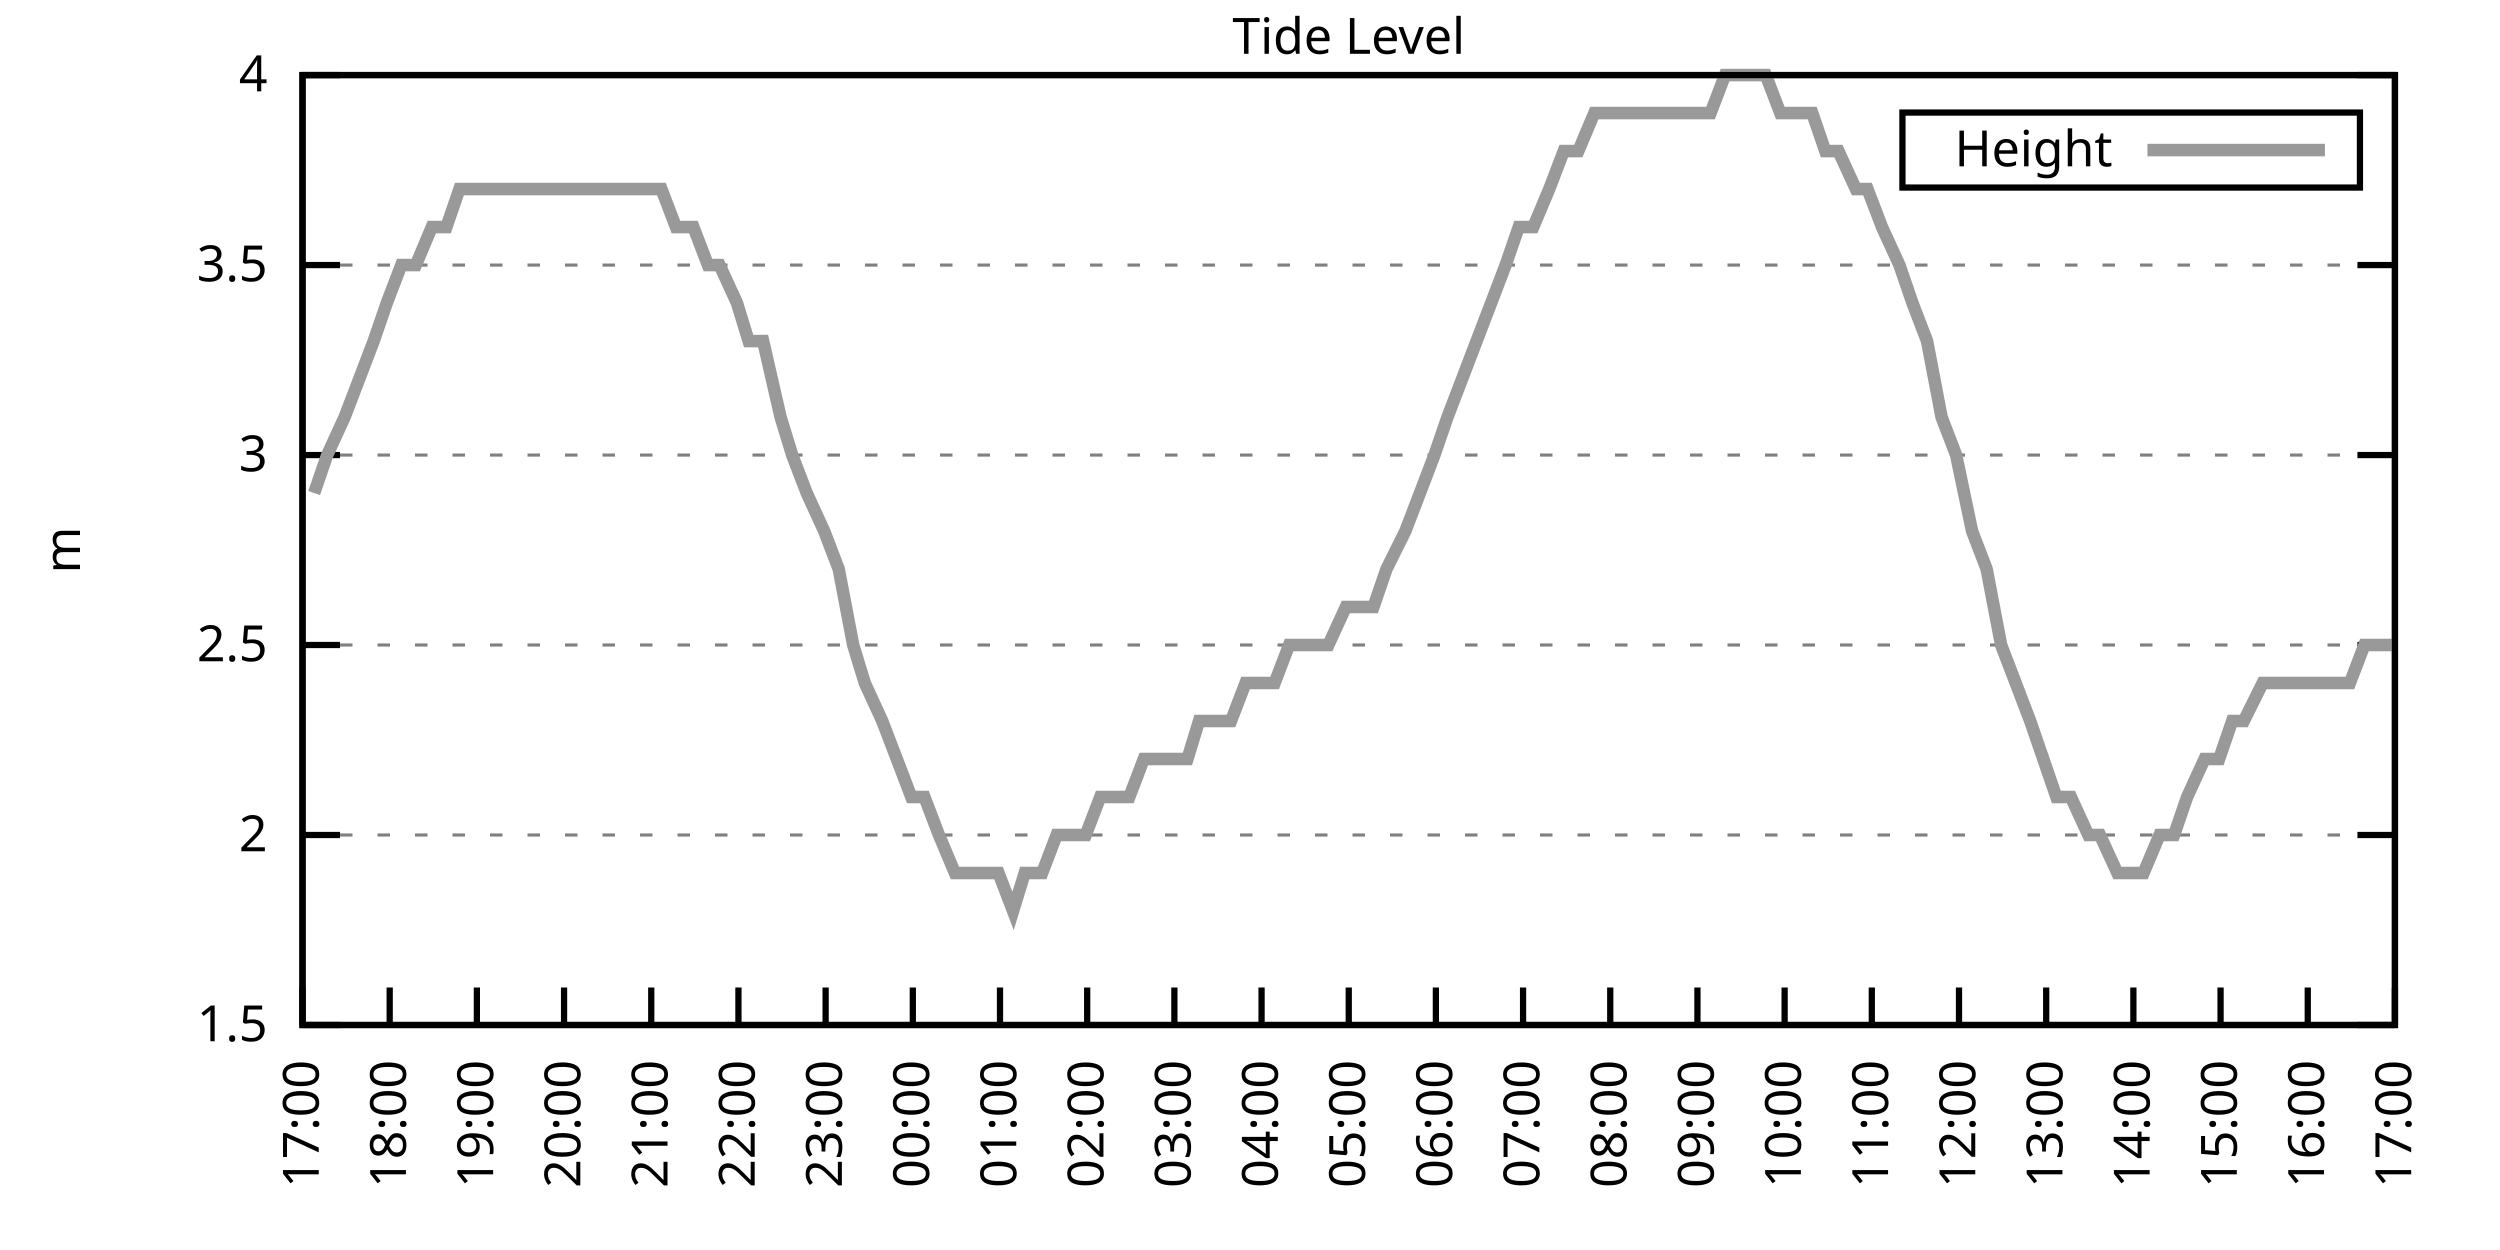
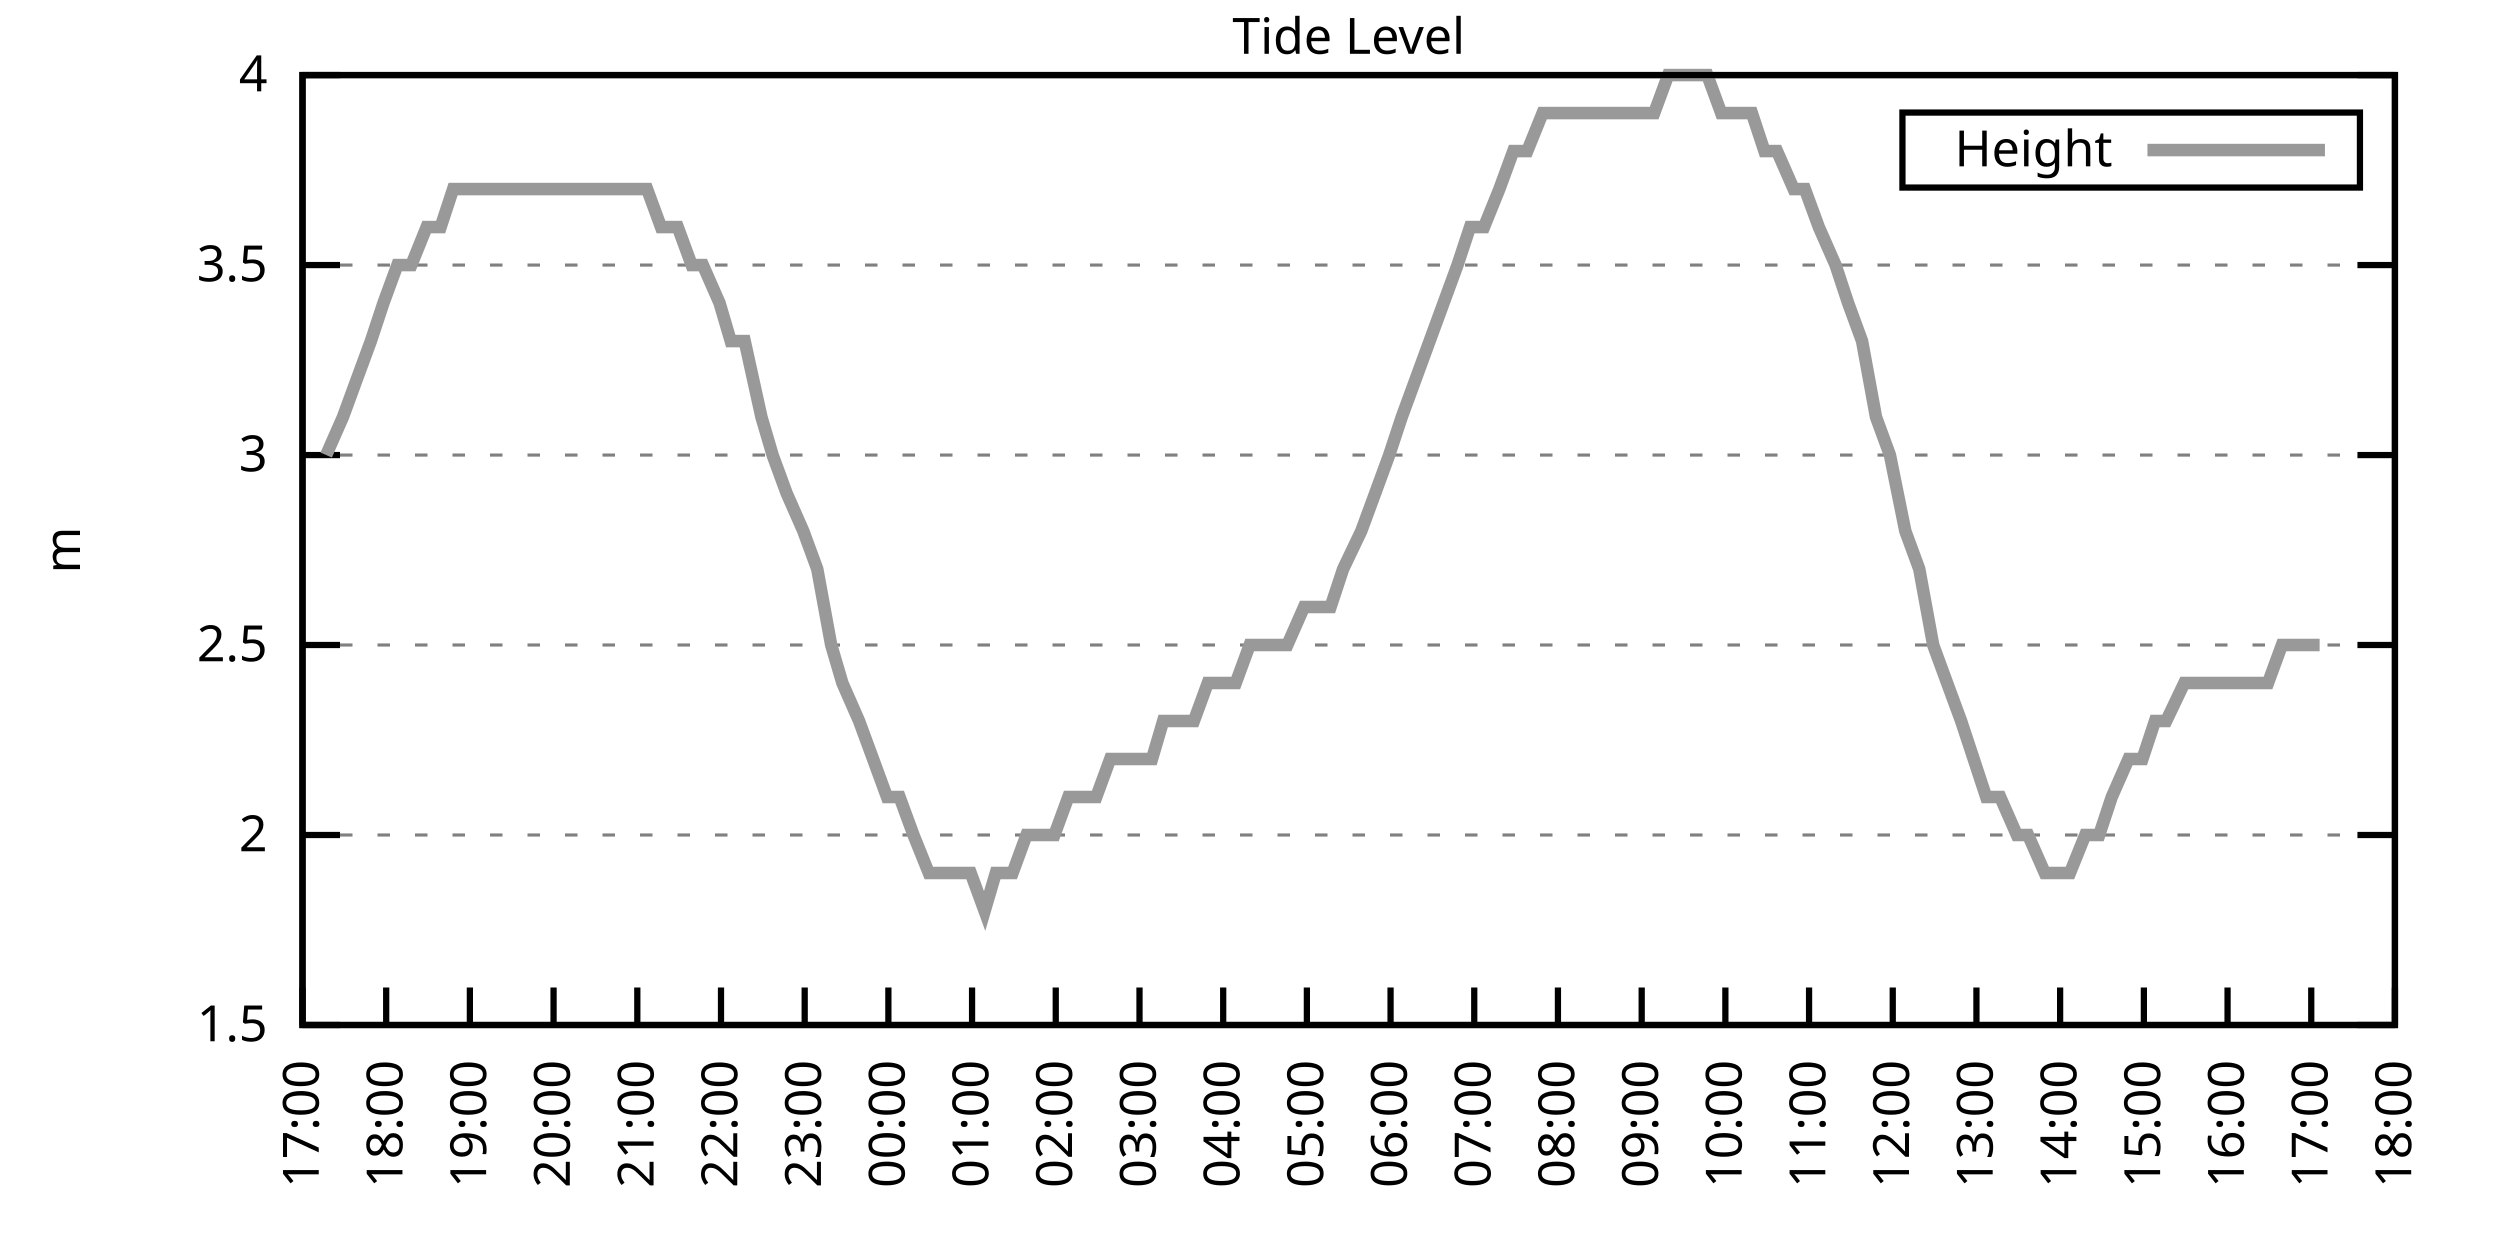
<svg xmlns="http://www.w3.org/2000/svg" xmlns:xlink="http://www.w3.org/1999/xlink" width="400" height="200" viewBox="0 0 400 200">
  <g id="gnuplot_canvas">
    <rect x="0" y="0" width="400" height="200" fill="none" />
    <defs>
      <circle id="gpDot" r="0.5" stroke-width="0.5" stroke="currentColor" />
      <path id="gpPt0" stroke-width="0.333" stroke="currentColor" d="M-1,0 h2 M0,-1 v2" />
      <path id="gpPt1" stroke-width="0.333" stroke="currentColor" d="M-1,-1 L1,1 M1,-1 L-1,1" />
      <path id="gpPt2" stroke-width="0.333" stroke="currentColor" d="M-1,0 L1,0 M0,-1 L0,1 M-1,-1 L1,1 M-1,1 L1,-1" />
      <rect id="gpPt3" stroke-width="0.333" stroke="currentColor" x="-1" y="-1" width="2" height="2" />
      <rect id="gpPt4" stroke-width="0.333" stroke="currentColor" fill="currentColor" x="-1" y="-1" width="2" height="2" />
      <circle id="gpPt5" stroke-width="0.333" stroke="currentColor" cx="0" cy="0" r="1" />
      <use xlink:href="#gpPt5" id="gpPt6" fill="currentColor" stroke="none" />
      <path id="gpPt7" stroke-width="0.333" stroke="currentColor" d="M0,-1.33 L-1.33,0.67 L1.33,0.67 z" />
      <use xlink:href="#gpPt7" id="gpPt8" fill="currentColor" stroke="none" />
      <use xlink:href="#gpPt7" id="gpPt9" stroke="currentColor" transform="rotate(180)" />
      <use xlink:href="#gpPt9" id="gpPt10" fill="currentColor" stroke="none" />
      <use xlink:href="#gpPt3" id="gpPt11" stroke="currentColor" transform="rotate(45)" />
      <use xlink:href="#gpPt11" id="gpPt12" fill="currentColor" stroke="none" />
      <path id="gpPt13" stroke-width="0.333" stroke="currentColor" d="M0,1.330 L1.265,0.411 L0.782,-1.067 L-0.782,-1.076 L-1.265,0.411 z" />
      <use xlink:href="#gpPt13" id="gpPt14" fill="currentColor" stroke="none" />
      <filter id="textbox" filterUnits="objectBoundingBox" x="0" y="0" height="1" width="1">
        <feFlood flood-color="white" flood-opacity="1" result="bgnd" />
        <feComposite in="SourceGraphic" in2="bgnd" operator="atop" />
      </filter>
      <filter id="greybox" filterUnits="objectBoundingBox" x="0" y="0" height="1" width="1">
        <feFlood flood-color="lightgrey" flood-opacity="1" result="grey" />
        <feComposite in="SourceGraphic" in2="grey" operator="atop" />
      </filter>
    </defs>
    <g fill="none" color="white" stroke="currentColor" stroke-width="1.00" stroke-linecap="butt" stroke-linejoin="miter">
</g>
    <g fill="none" color="black" stroke="currentColor" stroke-width="1.00" stroke-linecap="butt" stroke-linejoin="miter">
      <g stroke="none" shape-rendering="crispEdges">
        <polygon fill="rgb(255, 255, 255)" points="48.40,164.00 383.18,164.00 383.18,12.02 48.40,12.02 " />
      </g>
    </g>
    <g fill="none" color="black" stroke="currentColor" stroke-width="1.00" stroke-linecap="butt" stroke-linejoin="miter">
</g>
    <g fill="none" color="black" stroke="black" stroke-width="0.50" stroke-linecap="butt" stroke-linejoin="miter">
</g>
    <g fill="none" color="gray" stroke="currentColor" stroke-width="0.50" stroke-linecap="butt" stroke-linejoin="miter">
      <path stroke="gray" stroke-dasharray="2,4" class="gridline" d="M48.40,164.00 L383.19,164.00  " />
    </g>
    <g fill="none" color="gray" stroke="gray" stroke-width="1.00" stroke-linecap="butt" stroke-linejoin="miter">
</g>
    <g fill="none" color="black" stroke="currentColor" stroke-width="1.00" stroke-linecap="butt" stroke-linejoin="miter">
      <path stroke="black" d="M48.40,164.00 L54.40,164.00 M383.19,164.00 L377.19,164.00  " />
      <g transform="translate(42.80,166.60)" stroke="none" fill="black" font-family="Sans" font-size="8.00" text-anchor="end">
        <text>
          <tspan font-family="Sans"> 1.5</tspan>
        </text>
      </g>
    </g>
    <g fill="none" color="black" stroke="currentColor" stroke-width="1.00" stroke-linecap="butt" stroke-linejoin="miter">
</g>
    <g fill="none" color="black" stroke="black" stroke-width="0.50" stroke-linecap="butt" stroke-linejoin="miter">
</g>
    <g fill="none" color="gray" stroke="currentColor" stroke-width="0.50" stroke-linecap="butt" stroke-linejoin="miter">
      <path stroke="gray" stroke-dasharray="2,4" class="gridline" d="M48.40,133.60 L383.19,133.60  " />
    </g>
    <g fill="none" color="gray" stroke="gray" stroke-width="1.00" stroke-linecap="butt" stroke-linejoin="miter">
</g>
    <g fill="none" color="black" stroke="currentColor" stroke-width="1.00" stroke-linecap="butt" stroke-linejoin="miter">
      <path stroke="black" d="M48.40,133.60 L54.40,133.60 M383.19,133.60 L377.19,133.60  " />
      <g transform="translate(42.80,136.20)" stroke="none" fill="black" font-family="Sans" font-size="8.00" text-anchor="end">
        <text>
          <tspan font-family="Sans"> 2</tspan>
        </text>
      </g>
    </g>
    <g fill="none" color="black" stroke="currentColor" stroke-width="1.00" stroke-linecap="butt" stroke-linejoin="miter">
</g>
    <g fill="none" color="black" stroke="black" stroke-width="0.50" stroke-linecap="butt" stroke-linejoin="miter">
</g>
    <g fill="none" color="gray" stroke="currentColor" stroke-width="0.50" stroke-linecap="butt" stroke-linejoin="miter">
      <path stroke="gray" stroke-dasharray="2,4" class="gridline" d="M48.40,103.20 L383.19,103.20  " />
    </g>
    <g fill="none" color="gray" stroke="gray" stroke-width="1.00" stroke-linecap="butt" stroke-linejoin="miter">
</g>
    <g fill="none" color="black" stroke="currentColor" stroke-width="1.00" stroke-linecap="butt" stroke-linejoin="miter">
      <path stroke="black" d="M48.40,103.20 L54.40,103.20 M383.19,103.20 L377.19,103.20  " />
      <g transform="translate(42.80,105.80)" stroke="none" fill="black" font-family="Sans" font-size="8.00" text-anchor="end">
        <text>
          <tspan font-family="Sans"> 2.5</tspan>
        </text>
      </g>
    </g>
    <g fill="none" color="black" stroke="currentColor" stroke-width="1.00" stroke-linecap="butt" stroke-linejoin="miter">
</g>
    <g fill="none" color="black" stroke="black" stroke-width="0.50" stroke-linecap="butt" stroke-linejoin="miter">
</g>
    <g fill="none" color="gray" stroke="currentColor" stroke-width="0.50" stroke-linecap="butt" stroke-linejoin="miter">
      <path stroke="gray" stroke-dasharray="2,4" class="gridline" d="M48.40,72.81 L383.19,72.81  " />
    </g>
    <g fill="none" color="gray" stroke="gray" stroke-width="1.00" stroke-linecap="butt" stroke-linejoin="miter">
</g>
    <g fill="none" color="black" stroke="currentColor" stroke-width="1.00" stroke-linecap="butt" stroke-linejoin="miter">
      <path stroke="black" d="M48.40,72.81 L54.40,72.81 M383.19,72.81 L377.19,72.81  " />
      <g transform="translate(42.80,75.41)" stroke="none" fill="black" font-family="Sans" font-size="8.00" text-anchor="end">
        <text>
          <tspan font-family="Sans"> 3</tspan>
        </text>
      </g>
    </g>
    <g fill="none" color="black" stroke="currentColor" stroke-width="1.00" stroke-linecap="butt" stroke-linejoin="miter">
</g>
    <g fill="none" color="black" stroke="black" stroke-width="0.50" stroke-linecap="butt" stroke-linejoin="miter">
</g>
    <g fill="none" color="gray" stroke="currentColor" stroke-width="0.50" stroke-linecap="butt" stroke-linejoin="miter">
      <path stroke="gray" stroke-dasharray="2,4" class="gridline" d="M48.40,42.41 L383.19,42.41  " />
    </g>
    <g fill="none" color="gray" stroke="gray" stroke-width="1.00" stroke-linecap="butt" stroke-linejoin="miter">
</g>
    <g fill="none" color="black" stroke="currentColor" stroke-width="1.00" stroke-linecap="butt" stroke-linejoin="miter">
      <path stroke="black" d="M48.40,42.41 L54.40,42.41 M383.19,42.41 L377.19,42.41  " />
      <g transform="translate(42.80,45.01)" stroke="none" fill="black" font-family="Sans" font-size="8.00" text-anchor="end">
        <text>
          <tspan font-family="Sans"> 3.5</tspan>
        </text>
      </g>
    </g>
    <g fill="none" color="black" stroke="currentColor" stroke-width="1.00" stroke-linecap="butt" stroke-linejoin="miter">
</g>
    <g fill="none" color="black" stroke="black" stroke-width="0.50" stroke-linecap="butt" stroke-linejoin="miter">
</g>
    <g fill="none" color="gray" stroke="currentColor" stroke-width="0.50" stroke-linecap="butt" stroke-linejoin="miter">
      <path stroke="gray" stroke-dasharray="2,4" class="gridline" d="M48.40,12.01 L383.19,12.01  " />
    </g>
    <g fill="none" color="gray" stroke="gray" stroke-width="1.00" stroke-linecap="butt" stroke-linejoin="miter">
</g>
    <g fill="none" color="black" stroke="currentColor" stroke-width="1.00" stroke-linecap="butt" stroke-linejoin="miter">
      <path stroke="black" d="M48.40,12.01 L54.40,12.01 M383.19,12.01 L377.19,12.01  " />
      <g transform="translate(42.80,14.61)" stroke="none" fill="black" font-family="Sans" font-size="8.00" text-anchor="end">
        <text>
          <tspan font-family="Sans"> 4</tspan>
        </text>
      </g>
    </g>
    <g fill="none" color="black" stroke="currentColor" stroke-width="1.00" stroke-linecap="butt" stroke-linejoin="miter">
      <path stroke="black" d="M48.40,164.00 L48.40,158.00  " />
      <g transform="translate(51.00,169.60) rotate(270.00)" stroke="none" fill="black" font-family="Sans" font-size="8.00" text-anchor="end">
        <text>
          <tspan font-family="Sans">17:00</tspan>
        </text>
      </g>
    </g>
    <g fill="none" color="black" stroke="currentColor" stroke-width="1.00" stroke-linecap="butt" stroke-linejoin="miter">
-       <path stroke="black" d="M62.35,164.00 L62.35,158.00  " />
-       <g transform="translate(64.95,169.60) rotate(270.00)" stroke="none" fill="black" font-family="Sans" font-size="8.00" text-anchor="end">
+       <path stroke="black" d="M61.79,164.00 L61.79,158.00  " />
+       <g transform="translate(64.39,169.60) rotate(270.00)" stroke="none" fill="black" font-family="Sans" font-size="8.00" text-anchor="end">
        <text>
          <tspan font-family="Sans">18:00</tspan>
        </text>
      </g>
    </g>
    <g fill="none" color="black" stroke="currentColor" stroke-width="1.00" stroke-linecap="butt" stroke-linejoin="miter">
-       <path stroke="black" d="M76.30,164.00 L76.30,158.00  " />
-       <g transform="translate(78.90,169.60) rotate(270.00)" stroke="none" fill="black" font-family="Sans" font-size="8.00" text-anchor="end">
+       <path stroke="black" d="M75.18,164.00 L75.18,158.00  " />
+       <g transform="translate(77.78,169.60) rotate(270.00)" stroke="none" fill="black" font-family="Sans" font-size="8.00" text-anchor="end">
        <text>
          <tspan font-family="Sans">19:00</tspan>
        </text>
      </g>
    </g>
    <g fill="none" color="black" stroke="currentColor" stroke-width="1.00" stroke-linecap="butt" stroke-linejoin="miter">
-       <path stroke="black" d="M90.25,164.00 L90.25,158.00  " />
-       <g transform="translate(92.85,169.60) rotate(270.00)" stroke="none" fill="black" font-family="Sans" font-size="8.00" text-anchor="end">
+       <path stroke="black" d="M88.57,164.00 L88.57,158.00  " />
+       <g transform="translate(91.17,169.60) rotate(270.00)" stroke="none" fill="black" font-family="Sans" font-size="8.00" text-anchor="end">
        <text>
          <tspan font-family="Sans">20:00</tspan>
        </text>
      </g>
    </g>
    <g fill="none" color="black" stroke="currentColor" stroke-width="1.00" stroke-linecap="butt" stroke-linejoin="miter">
-       <path stroke="black" d="M104.20,164.00 L104.20,158.00  " />
-       <g transform="translate(106.80,169.60) rotate(270.00)" stroke="none" fill="black" font-family="Sans" font-size="8.00" text-anchor="end">
+       <path stroke="black" d="M101.97,164.00 L101.97,158.00  " />
+       <g transform="translate(104.57,169.60) rotate(270.00)" stroke="none" fill="black" font-family="Sans" font-size="8.00" text-anchor="end">
        <text>
          <tspan font-family="Sans">21:00</tspan>
        </text>
      </g>
    </g>
    <g fill="none" color="black" stroke="currentColor" stroke-width="1.00" stroke-linecap="butt" stroke-linejoin="miter">
-       <path stroke="black" d="M118.15,164.00 L118.15,158.00  " />
-       <g transform="translate(120.75,169.60) rotate(270.00)" stroke="none" fill="black" font-family="Sans" font-size="8.00" text-anchor="end">
+       <path stroke="black" d="M115.36,164.00 L115.36,158.00  " />
+       <g transform="translate(117.96,169.60) rotate(270.00)" stroke="none" fill="black" font-family="Sans" font-size="8.00" text-anchor="end">
        <text>
          <tspan font-family="Sans">22:00</tspan>
        </text>
      </g>
    </g>
    <g fill="none" color="black" stroke="currentColor" stroke-width="1.00" stroke-linecap="butt" stroke-linejoin="miter">
-       <path stroke="black" d="M132.10,164.00 L132.10,158.00  " />
-       <g transform="translate(134.70,169.60) rotate(270.00)" stroke="none" fill="black" font-family="Sans" font-size="8.00" text-anchor="end">
+       <path stroke="black" d="M128.75,164.00 L128.75,158.00  " />
+       <g transform="translate(131.35,169.60) rotate(270.00)" stroke="none" fill="black" font-family="Sans" font-size="8.00" text-anchor="end">
        <text>
          <tspan font-family="Sans">23:00</tspan>
        </text>
      </g>
    </g>
    <g fill="none" color="black" stroke="currentColor" stroke-width="1.00" stroke-linecap="butt" stroke-linejoin="miter">
-       <path stroke="black" d="M146.05,164.00 L146.05,158.00  " />
-       <g transform="translate(148.65,169.60) rotate(270.00)" stroke="none" fill="black" font-family="Sans" font-size="8.00" text-anchor="end">
+       <path stroke="black" d="M142.14,164.00 L142.14,158.00  " />
+       <g transform="translate(144.74,169.60) rotate(270.00)" stroke="none" fill="black" font-family="Sans" font-size="8.00" text-anchor="end">
        <text>
          <tspan font-family="Sans">00:00</tspan>
        </text>
      </g>
    </g>
    <g fill="none" color="black" stroke="currentColor" stroke-width="1.00" stroke-linecap="butt" stroke-linejoin="miter">
-       <path stroke="black" d="M160.00,164.00 L160.00,158.00  " />
-       <g transform="translate(162.60,169.60) rotate(270.00)" stroke="none" fill="black" font-family="Sans" font-size="8.00" text-anchor="end">
+       <path stroke="black" d="M155.53,164.00 L155.53,158.00  " />
+       <g transform="translate(158.13,169.60) rotate(270.00)" stroke="none" fill="black" font-family="Sans" font-size="8.00" text-anchor="end">
        <text>
          <tspan font-family="Sans">01:00</tspan>
        </text>
      </g>
    </g>
    <g fill="none" color="black" stroke="currentColor" stroke-width="1.00" stroke-linecap="butt" stroke-linejoin="miter">
-       <path stroke="black" d="M173.95,164.00 L173.95,158.00  " />
-       <g transform="translate(176.55,169.60) rotate(270.00)" stroke="none" fill="black" font-family="Sans" font-size="8.00" text-anchor="end">
+       <path stroke="black" d="M168.92,164.00 L168.92,158.00  " />
+       <g transform="translate(171.52,169.60) rotate(270.00)" stroke="none" fill="black" font-family="Sans" font-size="8.00" text-anchor="end">
        <text>
          <tspan font-family="Sans">02:00</tspan>
        </text>
      </g>
    </g>
    <g fill="none" color="black" stroke="currentColor" stroke-width="1.00" stroke-linecap="butt" stroke-linejoin="miter">
-       <path stroke="black" d="M187.90,164.00 L187.90,158.00  " />
-       <g transform="translate(190.50,169.60) rotate(270.00)" stroke="none" fill="black" font-family="Sans" font-size="8.00" text-anchor="end">
+       <path stroke="black" d="M182.32,164.00 L182.32,158.00  " />
+       <g transform="translate(184.92,169.60) rotate(270.00)" stroke="none" fill="black" font-family="Sans" font-size="8.00" text-anchor="end">
        <text>
          <tspan font-family="Sans">03:00</tspan>
        </text>
      </g>
    </g>
    <g fill="none" color="black" stroke="currentColor" stroke-width="1.00" stroke-linecap="butt" stroke-linejoin="miter">
-       <path stroke="black" d="M201.85,164.00 L201.85,158.00  " />
-       <g transform="translate(204.45,169.60) rotate(270.00)" stroke="none" fill="black" font-family="Sans" font-size="8.00" text-anchor="end">
+       <path stroke="black" d="M195.71,164.00 L195.71,158.00  " />
+       <g transform="translate(198.31,169.60) rotate(270.00)" stroke="none" fill="black" font-family="Sans" font-size="8.00" text-anchor="end">
        <text>
          <tspan font-family="Sans">04:00</tspan>
        </text>
      </g>
    </g>
    <g fill="none" color="black" stroke="currentColor" stroke-width="1.00" stroke-linecap="butt" stroke-linejoin="miter">
-       <path stroke="black" d="M215.80,164.00 L215.80,158.00  " />
-       <g transform="translate(218.40,169.60) rotate(270.00)" stroke="none" fill="black" font-family="Sans" font-size="8.00" text-anchor="end">
+       <path stroke="black" d="M209.10,164.00 L209.10,158.00  " />
+       <g transform="translate(211.70,169.60) rotate(270.00)" stroke="none" fill="black" font-family="Sans" font-size="8.00" text-anchor="end">
        <text>
          <tspan font-family="Sans">05:00</tspan>
        </text>
      </g>
    </g>
    <g fill="none" color="black" stroke="currentColor" stroke-width="1.00" stroke-linecap="butt" stroke-linejoin="miter">
-       <path stroke="black" d="M229.74,164.00 L229.74,158.00  " />
-       <g transform="translate(232.34,169.60) rotate(270.00)" stroke="none" fill="black" font-family="Sans" font-size="8.00" text-anchor="end">
+       <path stroke="black" d="M222.49,164.00 L222.49,158.00  " />
+       <g transform="translate(225.09,169.60) rotate(270.00)" stroke="none" fill="black" font-family="Sans" font-size="8.00" text-anchor="end">
        <text>
          <tspan font-family="Sans">06:00</tspan>
        </text>
      </g>
    </g>
    <g fill="none" color="black" stroke="currentColor" stroke-width="1.00" stroke-linecap="butt" stroke-linejoin="miter">
-       <path stroke="black" d="M243.69,164.00 L243.69,158.00  " />
-       <g transform="translate(246.29,169.60) rotate(270.00)" stroke="none" fill="black" font-family="Sans" font-size="8.00" text-anchor="end">
+       <path stroke="black" d="M235.88,164.00 L235.88,158.00  " />
+       <g transform="translate(238.48,169.60) rotate(270.00)" stroke="none" fill="black" font-family="Sans" font-size="8.00" text-anchor="end">
        <text>
          <tspan font-family="Sans">07:00</tspan>
        </text>
      </g>
    </g>
    <g fill="none" color="black" stroke="currentColor" stroke-width="1.00" stroke-linecap="butt" stroke-linejoin="miter">
-       <path stroke="black" d="M257.64,164.00 L257.64,158.00  " />
-       <g transform="translate(260.24,169.60) rotate(270.00)" stroke="none" fill="black" font-family="Sans" font-size="8.00" text-anchor="end">
+       <path stroke="black" d="M249.27,164.00 L249.27,158.00  " />
+       <g transform="translate(251.87,169.60) rotate(270.00)" stroke="none" fill="black" font-family="Sans" font-size="8.00" text-anchor="end">
        <text>
          <tspan font-family="Sans">08:00</tspan>
        </text>
      </g>
    </g>
    <g fill="none" color="black" stroke="currentColor" stroke-width="1.00" stroke-linecap="butt" stroke-linejoin="miter">
-       <path stroke="black" d="M271.59,164.00 L271.59,158.00  " />
-       <g transform="translate(274.19,169.60) rotate(270.00)" stroke="none" fill="black" font-family="Sans" font-size="8.00" text-anchor="end">
+       <path stroke="black" d="M262.67,164.00 L262.67,158.00  " />
+       <g transform="translate(265.27,169.60) rotate(270.00)" stroke="none" fill="black" font-family="Sans" font-size="8.00" text-anchor="end">
        <text>
          <tspan font-family="Sans">09:00</tspan>
        </text>
      </g>
    </g>
    <g fill="none" color="black" stroke="currentColor" stroke-width="1.00" stroke-linecap="butt" stroke-linejoin="miter">
-       <path stroke="black" d="M285.54,164.00 L285.54,158.00  " />
-       <g transform="translate(288.14,169.60) rotate(270.00)" stroke="none" fill="black" font-family="Sans" font-size="8.00" text-anchor="end">
+       <path stroke="black" d="M276.06,164.00 L276.06,158.00  " />
+       <g transform="translate(278.66,169.60) rotate(270.00)" stroke="none" fill="black" font-family="Sans" font-size="8.00" text-anchor="end">
        <text>
          <tspan font-family="Sans">10:00</tspan>
        </text>
      </g>
    </g>
    <g fill="none" color="black" stroke="currentColor" stroke-width="1.00" stroke-linecap="butt" stroke-linejoin="miter">
-       <path stroke="black" d="M299.49,164.00 L299.49,158.00  " />
-       <g transform="translate(302.09,169.60) rotate(270.00)" stroke="none" fill="black" font-family="Sans" font-size="8.00" text-anchor="end">
+       <path stroke="black" d="M289.45,164.00 L289.45,158.00  " />
+       <g transform="translate(292.05,169.60) rotate(270.00)" stroke="none" fill="black" font-family="Sans" font-size="8.00" text-anchor="end">
        <text>
          <tspan font-family="Sans">11:00</tspan>
        </text>
      </g>
    </g>
    <g fill="none" color="black" stroke="currentColor" stroke-width="1.00" stroke-linecap="butt" stroke-linejoin="miter">
-       <path stroke="black" d="M313.44,164.00 L313.44,158.00  " />
-       <g transform="translate(316.04,169.60) rotate(270.00)" stroke="none" fill="black" font-family="Sans" font-size="8.00" text-anchor="end">
+       <path stroke="black" d="M302.84,164.00 L302.84,158.00  " />
+       <g transform="translate(305.44,169.60) rotate(270.00)" stroke="none" fill="black" font-family="Sans" font-size="8.00" text-anchor="end">
        <text>
          <tspan font-family="Sans">12:00</tspan>
        </text>
      </g>
    </g>
    <g fill="none" color="black" stroke="currentColor" stroke-width="1.00" stroke-linecap="butt" stroke-linejoin="miter">
-       <path stroke="black" d="M327.39,164.00 L327.39,158.00  " />
-       <g transform="translate(329.99,169.60) rotate(270.00)" stroke="none" fill="black" font-family="Sans" font-size="8.00" text-anchor="end">
+       <path stroke="black" d="M316.23,164.00 L316.23,158.00  " />
+       <g transform="translate(318.83,169.60) rotate(270.00)" stroke="none" fill="black" font-family="Sans" font-size="8.00" text-anchor="end">
        <text>
          <tspan font-family="Sans">13:00</tspan>
        </text>
      </g>
    </g>
    <g fill="none" color="black" stroke="currentColor" stroke-width="1.00" stroke-linecap="butt" stroke-linejoin="miter">
-       <path stroke="black" d="M341.34,164.00 L341.34,158.00  " />
-       <g transform="translate(343.94,169.60) rotate(270.00)" stroke="none" fill="black" font-family="Sans" font-size="8.00" text-anchor="end">
+       <path stroke="black" d="M329.62,164.00 L329.62,158.00  " />
+       <g transform="translate(332.22,169.60) rotate(270.00)" stroke="none" fill="black" font-family="Sans" font-size="8.00" text-anchor="end">
        <text>
          <tspan font-family="Sans">14:00</tspan>
        </text>
      </g>
    </g>
    <g fill="none" color="black" stroke="currentColor" stroke-width="1.00" stroke-linecap="butt" stroke-linejoin="miter">
-       <path stroke="black" d="M355.29,164.00 L355.29,158.00  " />
-       <g transform="translate(357.89,169.60) rotate(270.00)" stroke="none" fill="black" font-family="Sans" font-size="8.00" text-anchor="end">
+       <path stroke="black" d="M343.02,164.00 L343.02,158.00  " />
+       <g transform="translate(345.62,169.60) rotate(270.00)" stroke="none" fill="black" font-family="Sans" font-size="8.00" text-anchor="end">
        <text>
          <tspan font-family="Sans">15:00</tspan>
        </text>
      </g>
    </g>
    <g fill="none" color="black" stroke="currentColor" stroke-width="1.00" stroke-linecap="butt" stroke-linejoin="miter">
-       <path stroke="black" d="M369.24,164.00 L369.24,158.00  " />
-       <g transform="translate(371.84,169.60) rotate(270.00)" stroke="none" fill="black" font-family="Sans" font-size="8.00" text-anchor="end">
+       <path stroke="black" d="M356.41,164.00 L356.41,158.00  " />
+       <g transform="translate(359.01,169.60) rotate(270.00)" stroke="none" fill="black" font-family="Sans" font-size="8.00" text-anchor="end">
        <text>
          <tspan font-family="Sans">16:00</tspan>
+         </text>
+       </g>
+     </g>
+     <g fill="none" color="black" stroke="currentColor" stroke-width="1.00" stroke-linecap="butt" stroke-linejoin="miter">
+       <path stroke="black" d="M369.80,164.00 L369.80,158.00  " />
+       <g transform="translate(372.40,169.60) rotate(270.00)" stroke="none" fill="black" font-family="Sans" font-size="8.00" text-anchor="end">
+         <text>
+           <tspan font-family="Sans">17:00</tspan>
        </text>
      </g>
    </g>
    <g fill="none" color="black" stroke="currentColor" stroke-width="1.00" stroke-linecap="butt" stroke-linejoin="miter">
      <path stroke="black" d="M383.19,164.00 L383.19,158.00  " />
      <g transform="translate(385.79,169.60) rotate(270.00)" stroke="none" fill="black" font-family="Sans" font-size="8.00" text-anchor="end">
        <text>
-           <tspan font-family="Sans">17:00</tspan>
+           <tspan font-family="Sans">18:00</tspan>
        </text>
      </g>
    </g>
    <g fill="none" color="black" stroke="currentColor" stroke-width="1.00" stroke-linecap="butt" stroke-linejoin="miter">
</g>
    <g fill="none" color="black" stroke="currentColor" stroke-width="1.00" stroke-linecap="butt" stroke-linejoin="miter">
      <path stroke="black" d="M48.40,12.01 L48.40,164.00 L383.19,164.00 L383.19,12.01 L48.40,12.01 Z  " />
    </g>
    <g fill="none" color="black" stroke="currentColor" stroke-width="1.00" stroke-linecap="butt" stroke-linejoin="miter">
</g>
    <g fill="none" color="black" stroke="currentColor" stroke-width="1.00" stroke-linecap="butt" stroke-linejoin="miter">
      <path stroke="black" d="M304.39,30.01 L304.39,18.01 L377.59,18.01 L377.59,30.01 L304.39,30.01 Z  " />
    </g>
    <g id="Tide_level_plot_1">
      <g fill="none" color="white" stroke="black" stroke-width="2.00" stroke-linecap="butt" stroke-linejoin="miter">
</g>
      <g fill="none" color="black" stroke="currentColor" stroke-width="2.00" stroke-linecap="butt" stroke-linejoin="miter">
        <g transform="translate(337.99,26.61)" stroke="none" fill="black" font-family="Sans" font-size="8.00" text-anchor="end">
          <text>
            <tspan font-family="Sans">Height</tspan>
          </text>
        </g>
      </g>
      <g fill="none" color="black" stroke="currentColor" stroke-width="2.00" stroke-linecap="butt" stroke-linejoin="miter">
-         <path stroke="rgb(153, 153, 153)" d="M343.59,24.01 L371.99,24.01 M50.26,78.89 L52.35,72.81 L55.14,66.73 L57.47,60.65 L59.79,54.57 L61.88,48.49   L64.21,42.41 L66.53,42.41 L69.09,36.33 L71.42,36.33 L73.51,30.25 L75.60,30.25 L78.39,30.25 L80.72,30.25   L82.81,30.25 L85.37,30.25 L87.46,30.25 L89.55,30.25 L91.88,30.25 L94.20,30.25 L96.76,30.25 L99.08,30.25   L101.18,30.25 L103.97,30.25 L105.83,30.25 L108.15,36.33 L110.94,36.33 L113.27,42.41 L115.13,42.41 L117.92,48.49   L119.78,54.57 L122.10,54.57 L124.89,66.73 L126.75,72.81 L129.08,78.89 L131.87,84.97 L134.19,91.04 L136.51,103.20   L138.37,109.28 L141.16,115.36 L143.49,121.44 L145.81,127.52 L147.91,127.52 L150.23,133.60 L152.79,139.68 L155.11,139.68   L157.21,139.68 L159.76,139.68 L162.09,145.76 L163.95,139.68 L166.74,139.68 L169.06,133.60 L171.16,133.60 L173.71,133.60   L176.04,127.52 L178.36,127.52 L180.69,127.52 L183.01,121.44 L185.34,121.44 L187.66,121.44 L189.99,121.44 L191.85,115.36   L194.64,115.36 L196.96,115.36 L199.29,109.28 L201.61,109.28 L203.94,109.28 L206.26,103.20 L208.12,103.20 L210.91,103.20   L212.54,103.20 L215.33,97.12 L217.42,97.12 L219.75,97.12 L221.84,91.04 L224.86,84.97 L227.19,78.89 L229.51,72.81   L231.60,66.73 L233.93,60.65 L236.25,54.57 L238.58,48.49 L240.90,42.41 L243.00,36.33 L245.32,36.33 L247.88,30.25   L250.20,24.17 L252.53,24.17 L255.09,18.09 L257.18,18.09 L259.50,18.09 L261.83,18.09 L263.92,18.09 L266.71,18.09   L268.57,18.09 L271.36,18.09 L273.69,18.09 L276.01,12.01 L278.34,12.01 L280.43,12.01 L282.52,12.01 L284.85,18.09   L287.64,18.09 L289.96,18.09 L292.05,24.17 L294.15,24.17 L296.94,30.25 L298.80,30.25 L301.12,36.33 L303.91,42.41   L306.00,48.49 L308.33,54.57 L310.65,66.73 L312.98,72.81 L315.53,84.97 L317.86,91.04 L320.18,103.20 L322.51,109.28   L324.83,115.36 L326.93,121.44 L329.02,127.52 L331.34,127.52 L334.13,133.60 L335.99,133.60 L338.78,139.68 L340.88,139.68   L342.97,139.68 L345.53,133.60 L347.85,133.60 L349.94,127.52 L352.73,121.44 L355.06,121.44 L357.15,115.36 L359.01,115.36   L362.03,109.28 L363.66,109.28 L366.68,109.28 L369.01,109.28 L371.33,109.28 L373.66,109.28 L375.98,109.28 L378.31,103.20   L380.40,103.20 L382.96,103.20  " />
+         <path stroke="rgb(153, 153, 153)" d="M343.59,24.01 L371.99,24.01 M52.19,72.81 L54.87,66.73 L57.10,60.65 L59.34,54.57 L61.35,48.49 L63.58,42.41   L65.81,42.41 L68.26,36.33 L70.50,36.33 L72.50,30.25 L74.51,30.25 L77.19,30.25 L79.42,30.25 L81.43,30.25   L83.89,30.25 L85.90,30.25 L87.91,30.25 L90.14,30.25 L92.37,30.25 L94.82,30.25 L97.06,30.25 L99.06,30.25   L101.74,30.25 L103.53,30.25 L105.76,36.33 L108.44,36.33 L110.67,42.41 L112.46,42.41 L115.13,48.49 L116.92,54.57   L119.15,54.57 L121.83,66.73 L123.62,72.81 L125.85,78.89 L128.53,84.97 L130.76,91.04 L132.99,103.20 L134.78,109.28   L137.45,115.36 L139.69,121.44 L141.92,127.52 L143.93,127.52 L146.16,133.60 L148.61,139.68 L150.85,139.68 L152.85,139.68   L155.31,139.68 L157.54,145.76 L159.33,139.68 L162.01,139.68 L164.24,133.60 L166.25,133.60 L168.70,133.60 L170.93,127.52   L173.17,127.52 L175.40,127.52 L177.63,121.44 L179.86,121.44 L182.09,121.44 L184.32,121.44 L186.11,115.36 L188.79,115.36   L191.02,115.36 L193.25,109.28 L195.48,109.28 L197.72,109.28 L199.95,103.20 L201.73,103.20 L204.41,103.20 L205.97,103.20   L208.65,97.12 L210.66,97.12 L212.89,97.12 L214.90,91.04 L217.80,84.97 L220.04,78.89 L222.27,72.81 L224.28,66.73   L226.51,60.65 L228.74,54.57 L230.97,48.49 L233.20,42.41 L235.21,36.33 L237.44,36.33 L239.90,30.25 L242.13,24.17   L244.36,24.17 L246.82,18.09 L248.83,18.09 L251.06,18.09 L253.29,18.09 L255.30,18.09 L257.98,18.09 L259.76,18.09   L262.44,18.09 L264.67,18.09 L266.91,12.01 L269.14,12.01 L271.15,12.01 L273.16,12.01 L275.39,18.09 L278.07,18.09   L280.30,18.09 L282.31,24.17 L284.32,24.17 L286.99,30.25 L288.78,30.25 L291.01,36.33 L293.69,42.41 L295.70,48.49   L297.93,54.57 L300.16,66.73 L302.39,72.81 L304.85,84.97 L307.08,91.04 L309.31,103.20 L311.54,109.28 L313.78,115.36   L315.79,121.44 L317.79,127.52 L320.03,127.52 L322.70,133.60 L324.49,133.60 L327.17,139.68 L329.18,139.68 L331.19,139.68   L333.64,133.60 L335.87,133.60 L337.88,127.52 L340.56,121.44 L342.79,121.44 L344.80,115.36 L346.59,115.36 L349.49,109.28   L351.05,109.28 L353.95,109.28 L356.18,109.28 L358.42,109.28 L360.65,109.28 L362.88,109.28 L365.11,103.20 L367.12,103.20   L369.58,103.20 L371.14,103.20  " />
      </g>
    </g>
    <g fill="none" color="black" stroke="currentColor" stroke-width="2.00" stroke-linecap="butt" stroke-linejoin="miter">
</g>
    <g fill="none" color="black" stroke="black" stroke-width="1.00" stroke-linecap="butt" stroke-linejoin="miter">
</g>
    <g fill="none" color="black" stroke="currentColor" stroke-width="1.00" stroke-linecap="butt" stroke-linejoin="miter">
      <path stroke="black" d="M48.40,12.01 L48.40,164.00 L383.19,164.00 L383.19,12.01 L48.40,12.01 Z  " />
      <g transform="translate(12.80,88.01) rotate(270.00)" stroke="none" fill="black" font-family="Sans" font-size="8.00" text-anchor="middle">
        <text>
          <tspan font-family="Sans">m</tspan>
        </text>
      </g>
    </g>
    <g fill="none" color="black" stroke="currentColor" stroke-width="1.00" stroke-linecap="butt" stroke-linejoin="miter">
</g>
    <g fill="none" color="black" stroke="currentColor" stroke-width="1.00" stroke-linecap="butt" stroke-linejoin="miter">
      <g transform="translate(215.79,8.61)" stroke="none" fill="black" font-family="Sans" font-size="8.00" text-anchor="middle">
        <text>
          <tspan font-family="Sans">Tide Level</tspan>
        </text>
      </g>
    </g>
    <g fill="none" color="black" stroke="currentColor" stroke-width="1.00" stroke-linecap="butt" stroke-linejoin="miter">
</g>
  </g>
</svg>
